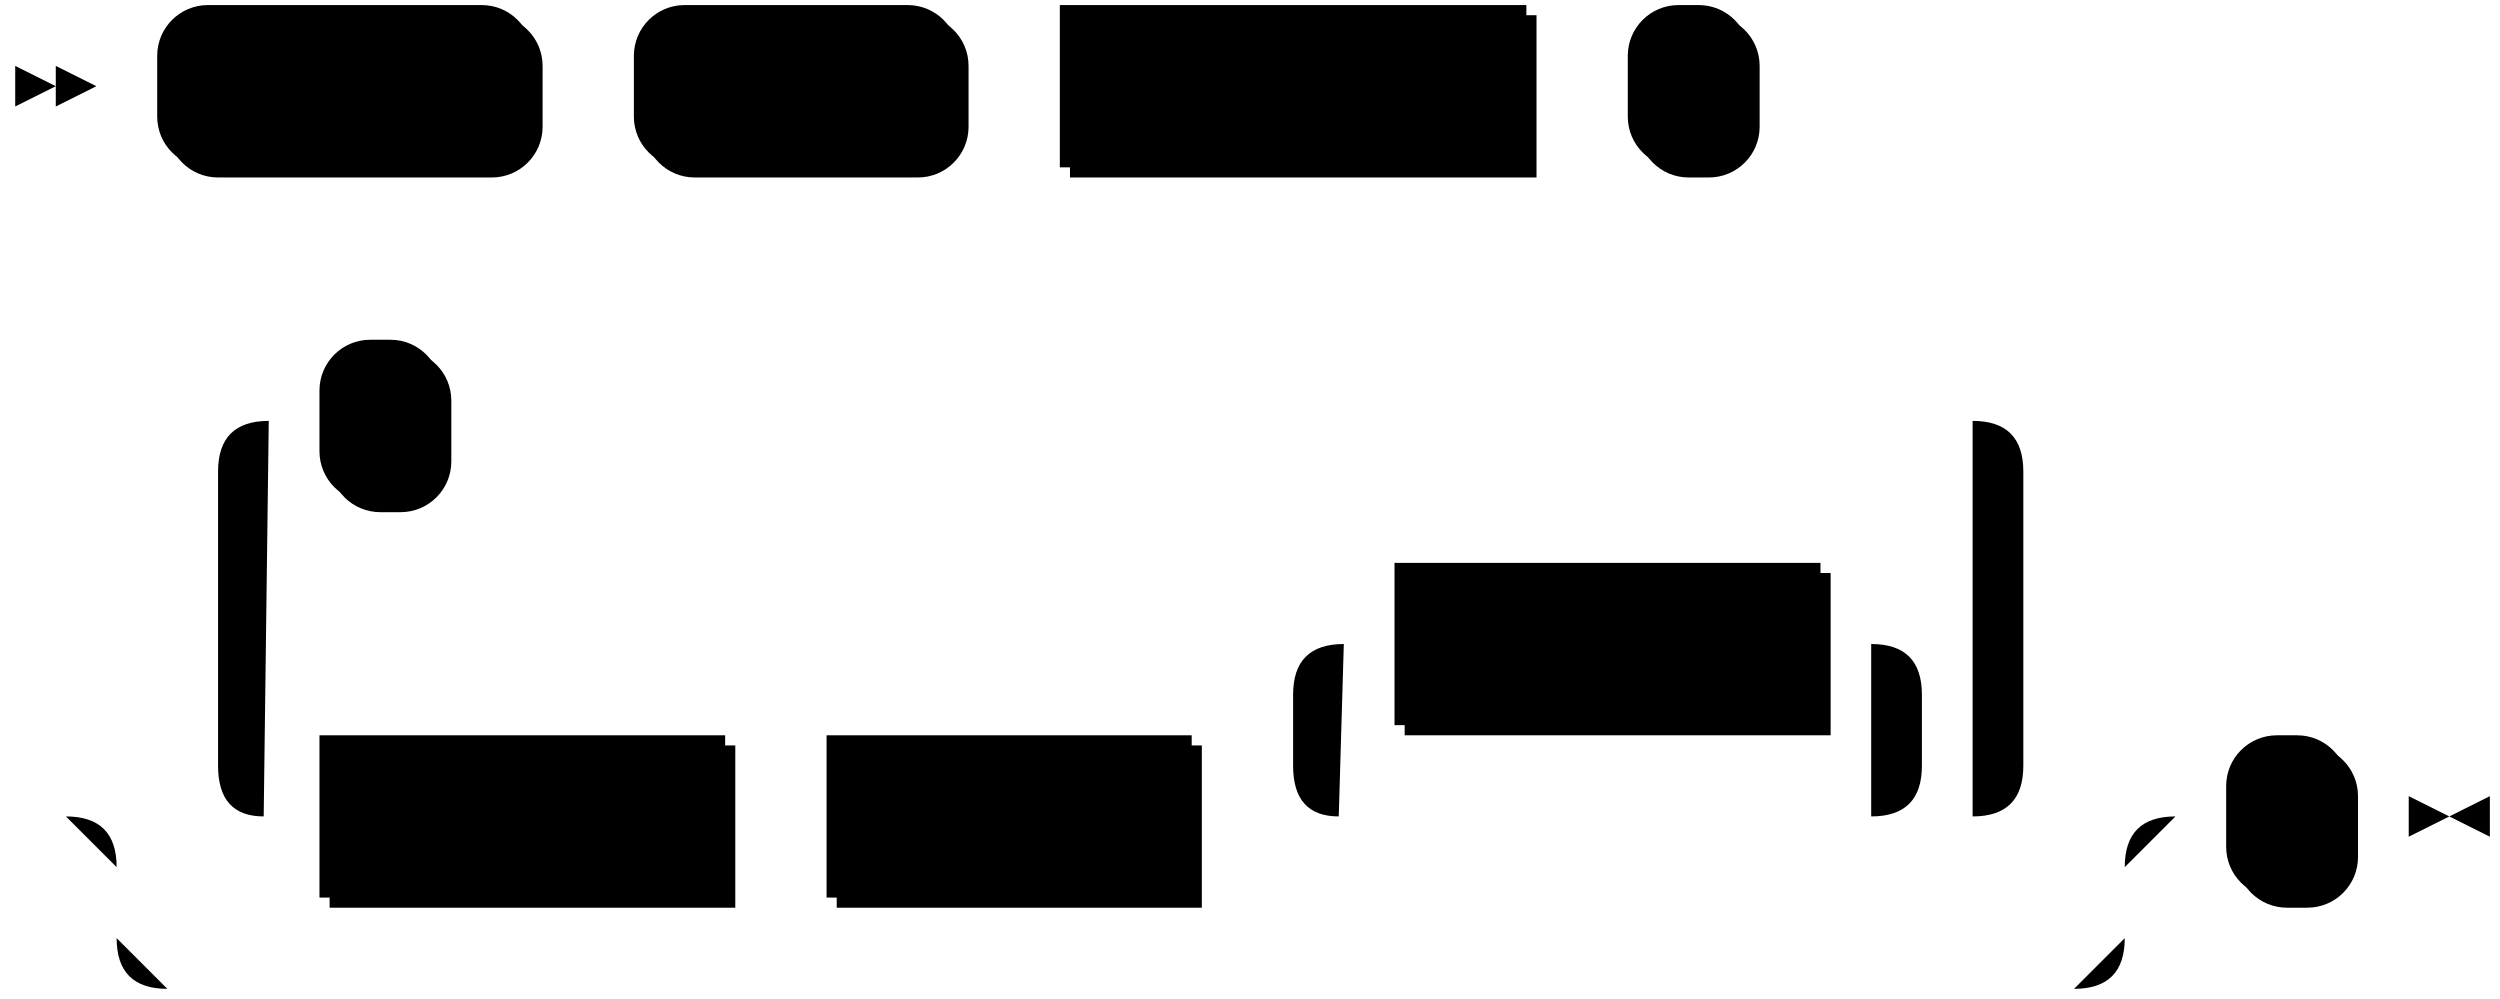
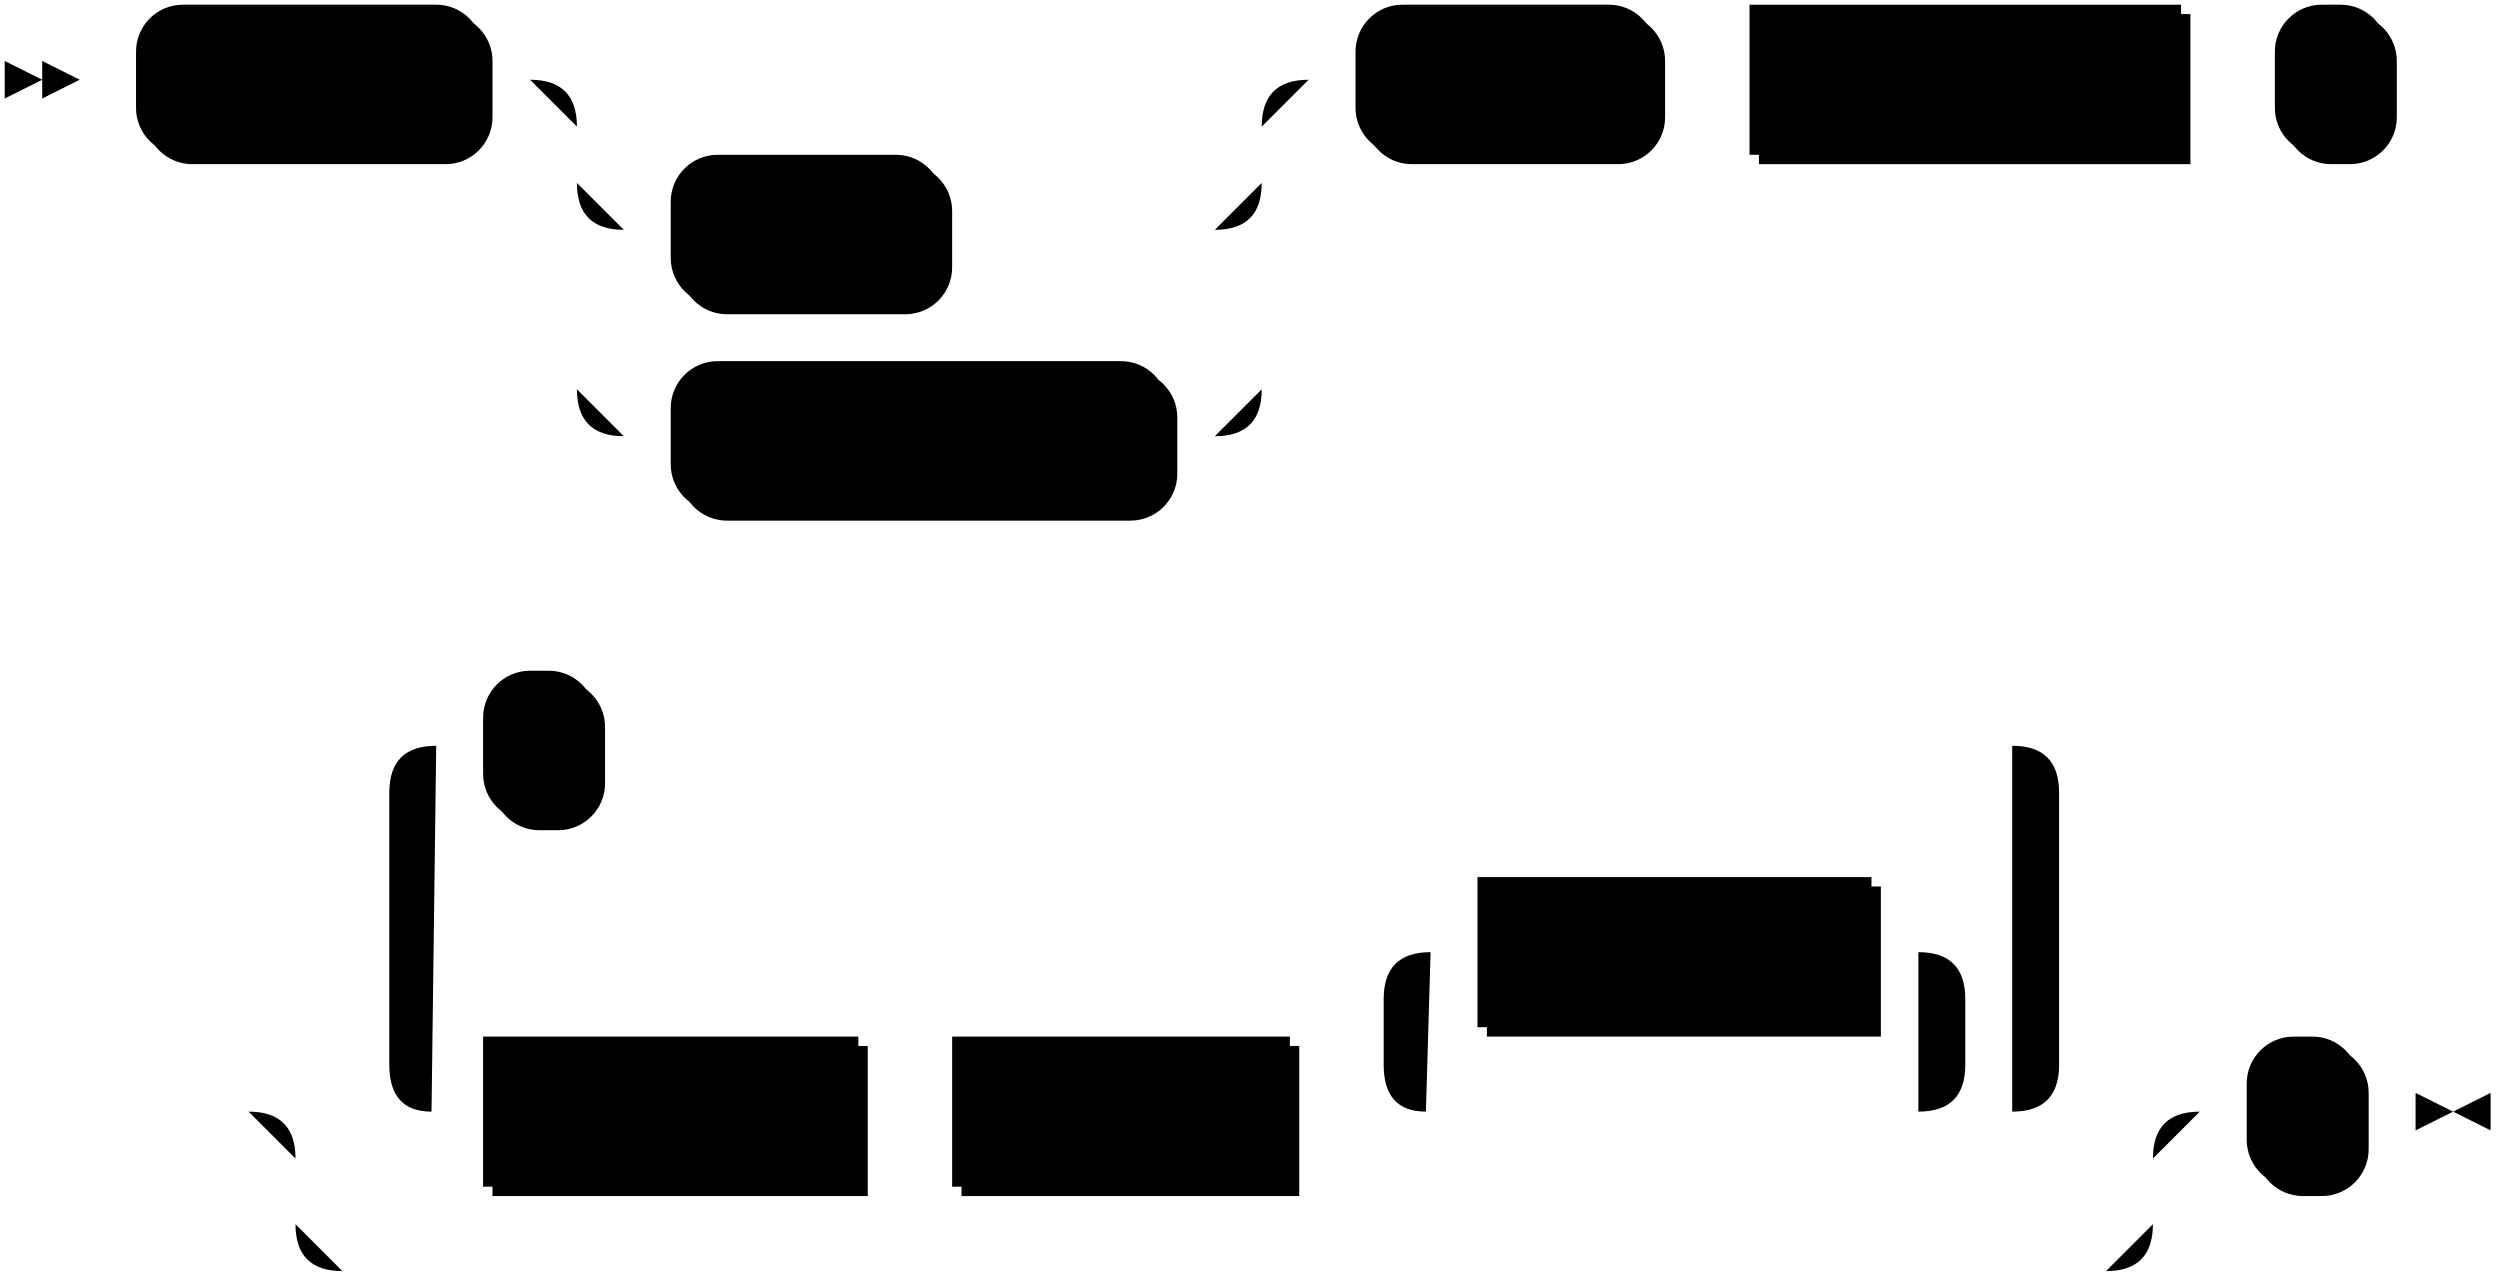
- <svg xmlns="http://www.w3.org/2000/svg" width="493" height="197">
-   <polygon points="11 17 3 13 3 21" />
-   <polygon points="19 17 11 13 11 21" />
-   <rect x="33" y="3" width="74" height="32" rx="10" />
-   <rect x="31" y="1" width="74" height="32" class="terminal" rx="10" />
-   <text class="terminal" x="41" y="21">CREATE</text>
-   <rect x="127" y="3" width="64" height="32" rx="10" />
-   <rect x="125" y="1" width="64" height="32" class="terminal" rx="10" />
-   <text class="terminal" x="135" y="21">TABLE</text>
-   <rect x="211" y="3" width="92" height="32" />
-   <rect x="209" y="1" width="92" height="32" class="nonterminal" />
-   <text class="nonterminal" x="219" y="21">table_name</text>
-   <rect x="323" y="3" width="24" height="32" rx="10" />
-   <rect x="321" y="1" width="24" height="32" class="terminal" rx="10" />
-   <text class="terminal" x="331" y="21">(</text>
-   <rect x="65" y="147" width="80" height="32" />
-   <rect x="63" y="145" width="80" height="32" class="nonterminal" />
-   <text class="nonterminal" x="73" y="165">col_name</text>
-   <rect x="165" y="147" width="72" height="32" />
-   <rect x="163" y="145" width="72" height="32" class="nonterminal" />
-   <text class="nonterminal" x="173" y="165">col_type</text>
-   <rect x="277" y="113" width="84" height="32" />
-   <rect x="275" y="111" width="84" height="32" class="nonterminal" />
-   <text class="nonterminal" x="285" y="131">col_option</text>
-   <rect x="65" y="69" width="24" height="32" rx="10" />
-   <rect x="63" y="67" width="24" height="32" class="terminal" rx="10" />
-   <text class="terminal" x="73" y="87">,</text>
-   <rect x="441" y="147" width="24" height="32" rx="10" />
-   <rect x="439" y="145" width="24" height="32" class="terminal" rx="10" />
-   <text class="terminal" x="449" y="165">)</text>
-   <path class="line" d="m19 17 h2 m0 0 h10 m74 0 h10 m0 0 h10 m64 0 h10 m0 0 h10 m92 0 h10 m0 0 h10 m24 0 h10 m2 0 l2 0 m2 0 l2 0 m2 0 l2 0 m-366 144 l2 0 m2 0 l2 0 m2 0 l2 0 m42 0 h10 m80 0 h10 m0 0 h10 m72 0 h10 m20 0 h10 m0 0 h94 m-124 0 l20 0 m-1 0 q-9 0 -9 -10 l0 -14 q0 -10 10 -10 m104 34 l20 0 m-20 0 q10 0 10 -10 l0 -14 q0 -10 -10 -10 m-104 0 h10 m84 0 h10 m-336 34 l20 0 m-1 0 q-9 0 -9 -10 l0 -58 q0 -10 10 -10 m336 78 l20 0 m-20 0 q10 0 10 -10 l0 -58 q0 -10 -10 -10 m-336 0 h10 m24 0 h10 m0 0 h292 m-376 78 h20 m376 0 h20 m-416 0 q10 0 10 10 m396 0 q0 -10 10 -10 m-406 10 v14 m396 0 v-14 m-396 14 q0 10 10 10 m376 0 q10 0 10 -10 m-386 10 h10 m0 0 h366 m20 -34 h10 m24 0 h10 m3 0 h-3" />
-   <polygon points="483 161 491 157 491 165" />
-   <polygon points="483 161 475 157 475 165" />
+ <svg xmlns="http://www.w3.org/2000/svg" width="533" height="273">
+   <polygon points="9 17 1 13 1 21" />
+   <polygon points="17 17 9 13 9 21" />
+   <rect x="31" y="3" width="74" height="32" rx="10" />
+   <rect x="29" y="1" width="74" height="32" class="terminal" rx="10" />
+   <text class="terminal" x="39" y="21">CREATE</text>
+   <rect x="145" y="35" width="58" height="32" rx="10" />
+   <rect x="143" y="33" width="58" height="32" class="terminal" rx="10" />
+   <text class="terminal" x="153" y="53">TEMP</text>
+   <rect x="145" y="79" width="106" height="32" rx="10" />
+   <rect x="143" y="77" width="106" height="32" class="terminal" rx="10" />
+   <text class="terminal" x="153" y="97">TEMPORARY</text>
+   <rect x="291" y="3" width="64" height="32" rx="10" />
+   <rect x="289" y="1" width="64" height="32" class="terminal" rx="10" />
+   <text class="terminal" x="299" y="21">TABLE</text>
+   <rect x="375" y="3" width="92" height="32" />
+   <rect x="373" y="1" width="92" height="32" class="nonterminal" />
+   <text class="nonterminal" x="383" y="21">table_name</text>
+   <rect x="487" y="3" width="24" height="32" rx="10" />
+   <rect x="485" y="1" width="24" height="32" class="terminal" rx="10" />
+   <text class="terminal" x="495" y="21">(</text>
+   <rect x="105" y="223" width="80" height="32" />
+   <rect x="103" y="221" width="80" height="32" class="nonterminal" />
+   <text class="nonterminal" x="113" y="241">col_name</text>
+   <rect x="205" y="223" width="72" height="32" />
+   <rect x="203" y="221" width="72" height="32" class="nonterminal" />
+   <text class="nonterminal" x="213" y="241">col_type</text>
+   <rect x="317" y="189" width="84" height="32" />
+   <rect x="315" y="187" width="84" height="32" class="nonterminal" />
+   <text class="nonterminal" x="325" y="207">col_option</text>
+   <rect x="105" y="145" width="24" height="32" rx="10" />
+   <rect x="103" y="143" width="24" height="32" class="terminal" rx="10" />
+   <text class="terminal" x="113" y="163">,</text>
+   <rect x="481" y="223" width="24" height="32" rx="10" />
+   <rect x="479" y="221" width="24" height="32" class="terminal" rx="10" />
+   <text class="terminal" x="489" y="241">)</text>
+   <path class="line" d="m17 17 h2 m0 0 h10 m74 0 h10 m20 0 h10 m0 0 h116 m-146 0 h20 m126 0 h20 m-166 0 q10 0 10 10 m146 0 q0 -10 10 -10 m-156 10 v12 m146 0 v-12 m-146 12 q0 10 10 10 m126 0 q10 0 10 -10 m-136 10 h10 m58 0 h10 m0 0 h48 m-136 -10 v20 m146 0 v-20 m-146 20 v24 m146 0 v-24 m-146 24 q0 10 10 10 m126 0 q10 0 10 -10 m-136 10 h10 m106 0 h10 m20 -76 h10 m64 0 h10 m0 0 h10 m92 0 h10 m0 0 h10 m24 0 h10 m2 0 l2 0 m2 0 l2 0 m2 0 l2 0 m-490 220 l2 0 m2 0 l2 0 m2 0 l2 0 m42 0 h10 m80 0 h10 m0 0 h10 m72 0 h10 m20 0 h10 m0 0 h94 m-124 0 l20 0 m-1 0 q-9 0 -9 -10 l0 -14 q0 -10 10 -10 m104 34 l20 0 m-20 0 q10 0 10 -10 l0 -14 q0 -10 -10 -10 m-104 0 h10 m84 0 h10 m-336 34 l20 0 m-1 0 q-9 0 -9 -10 l0 -58 q0 -10 10 -10 m336 78 l20 0 m-20 0 q10 0 10 -10 l0 -58 q0 -10 -10 -10 m-336 0 h10 m24 0 h10 m0 0 h292 m-376 78 h20 m376 0 h20 m-416 0 q10 0 10 10 m396 0 q0 -10 10 -10 m-406 10 v14 m396 0 v-14 m-396 14 q0 10 10 10 m376 0 q10 0 10 -10 m-386 10 h10 m0 0 h366 m20 -34 h10 m24 0 h10 m3 0 h-3" />
+   <polygon points="523 237 531 233 531 241" />
+   <polygon points="523 237 515 233 515 241" />
</svg>
